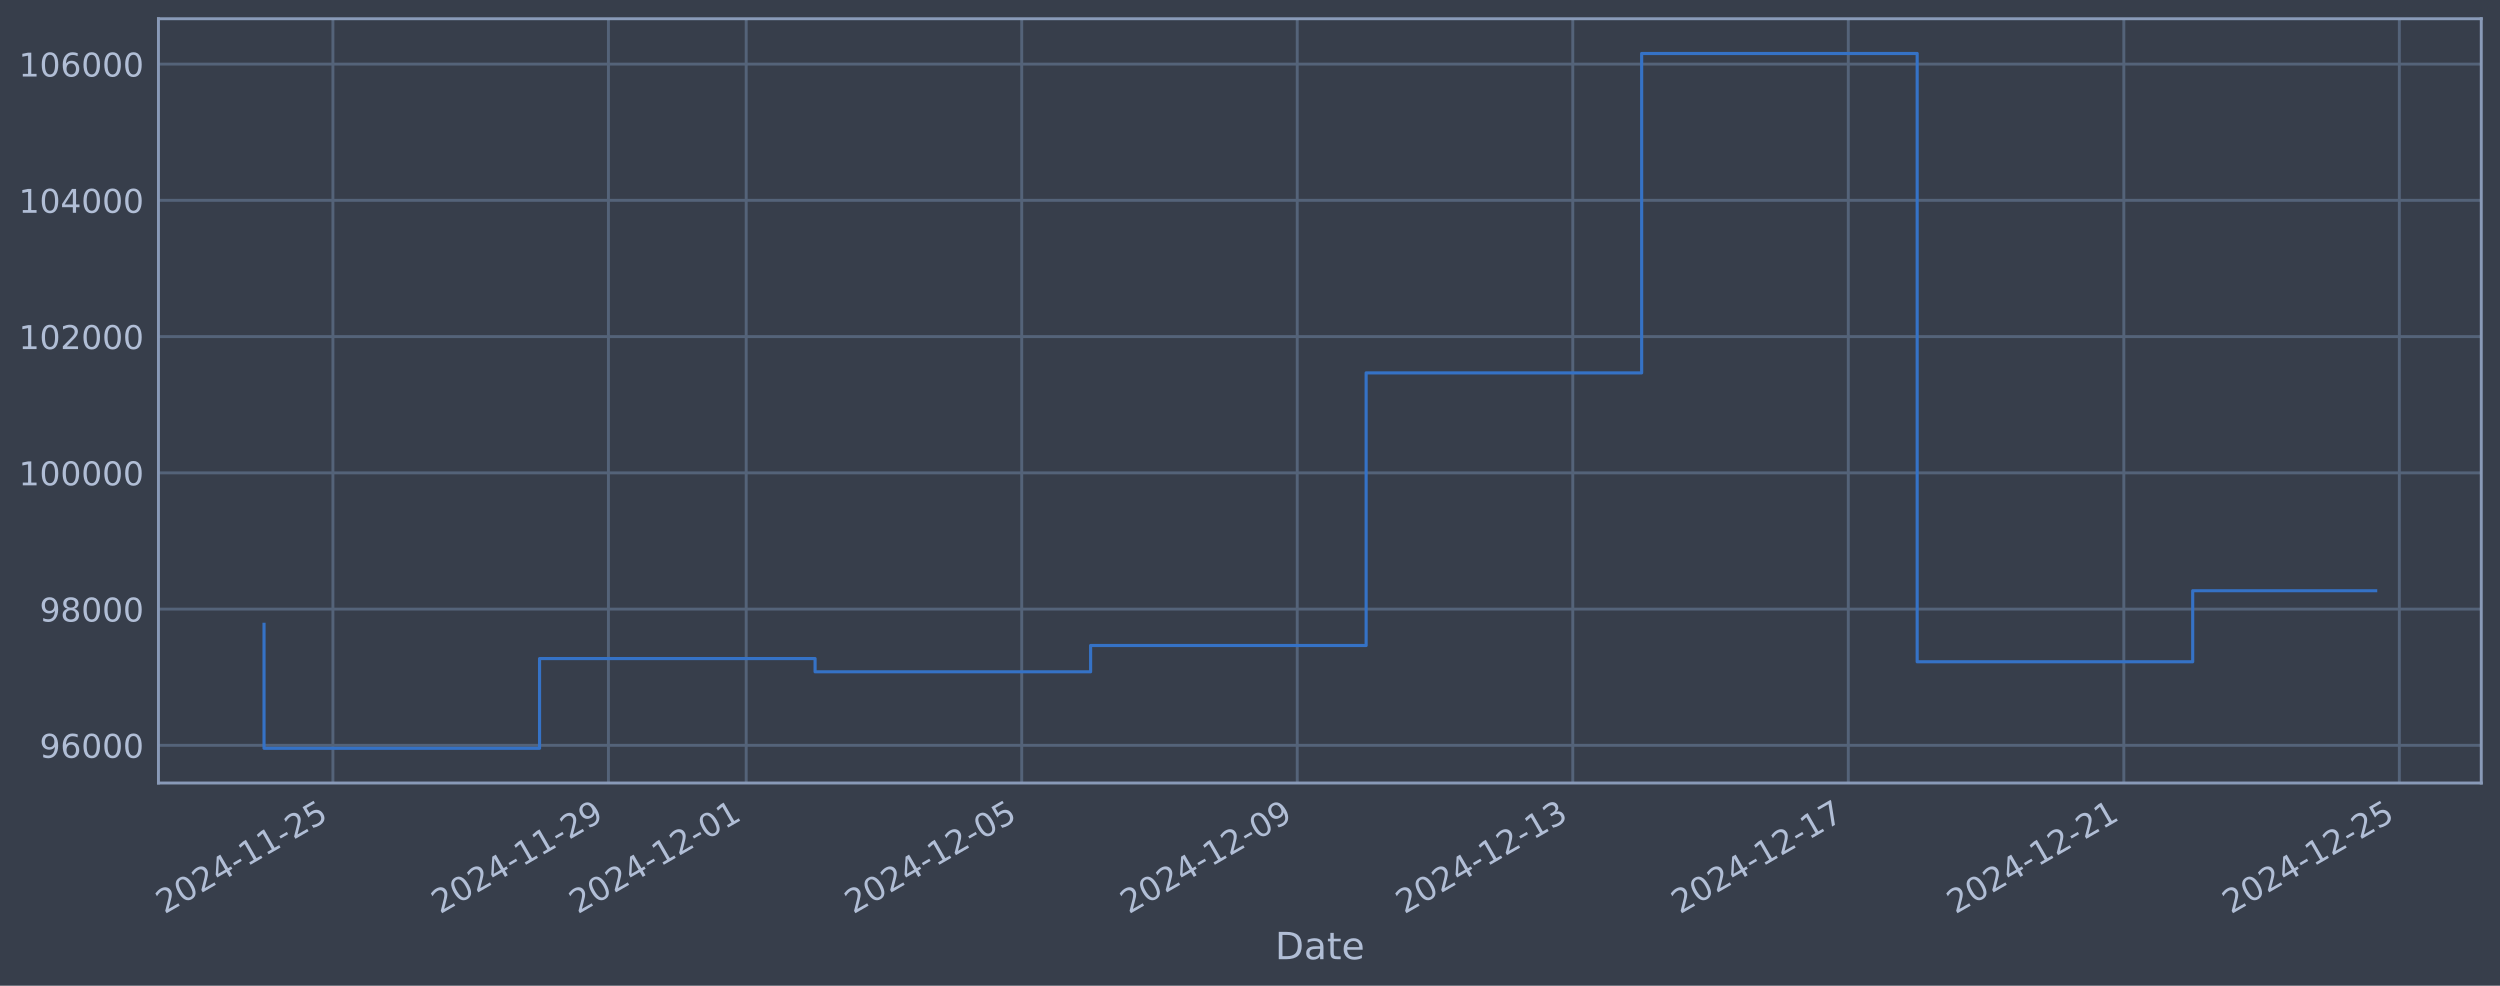
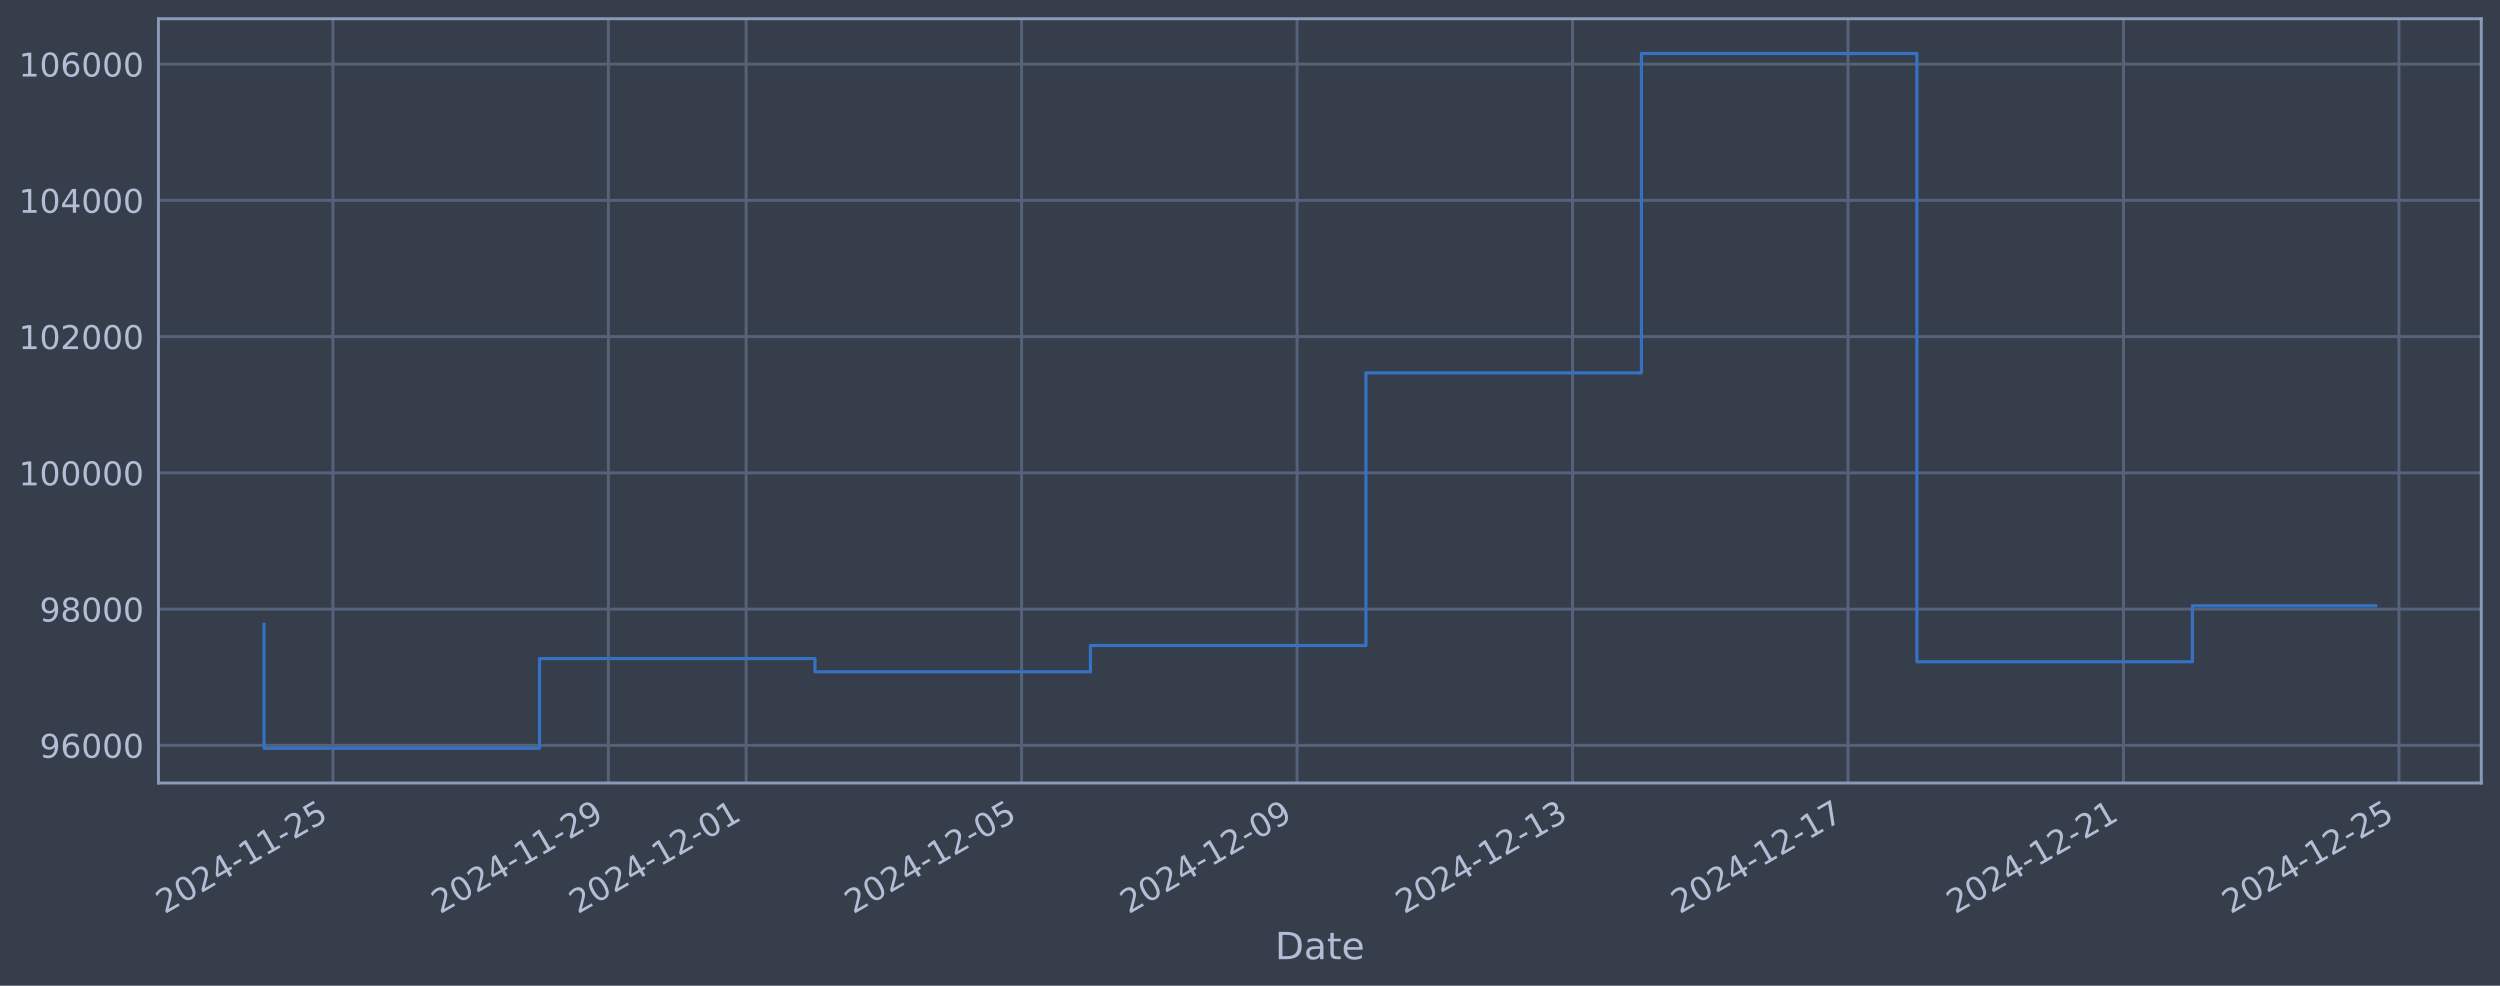
<svg xmlns="http://www.w3.org/2000/svg" xmlns:xlink="http://www.w3.org/1999/xlink" width="960.9pt" height="378.87pt" viewBox="0 0 960.9 378.87" version="1.1">
  <defs>
    <style type="text/css">*{stroke-linejoin: round; stroke-linecap: butt}</style>
  </defs>
  <g id="figure_1">
    <g id="patch_1">
      <path d="M 0 378.87  L 960.9 378.87  L 960.9 0  L 0 0  z " style="fill: #373e4b" />
    </g>
    <g id="axes_1">
      <g id="patch_2">
        <path d="M 60.901 300.96  L 953.701 300.96  L 953.701 7.2  L 60.901 7.2  z " style="fill: #373e4b" />
      </g>
      <g id="matplotlib.axis_1">
        <g id="xtick_1">
          <g id="line2d_1">
-             <path d="M 127.957 300.96  L 127.957 7.2  " clip-path="url(#pb942ee99d7)" style="fill: none; stroke: #546379; stroke-width: 1.12; stroke-linecap: square" />
+             <path d="M 127.953 300.96  L 127.953 7.2  " clip-path="url(#p389e424458)" style="fill: none; stroke: #546379; stroke-width: 1.12; stroke-linecap: square" />
          </g>
          <g id="line2d_2" />
          <g id="text_1">
-             <g style="fill: #b1bed6" transform="translate(63.23198 351.4642) rotate(-30) scale(0.126 -0.126)">
+             <g style="fill: #b1bed6" transform="translate(63.22732 351.4642) rotate(-30) scale(0.126 -0.126)">
              <defs>
                <path id="DejaVuSans-32" d="M 1228 531  L 3431 531  L 3431 0  L 469 0  L 469 531  Q 828 903 1448 1529  Q 2069 2156 2228 2338  Q 2531 2678 2651 2914  Q 2772 3150 2772 3378  Q 2772 3750 2511 3984  Q 2250 4219 1831 4219  Q 1534 4219 1204 4116  Q 875 4013 500 3803  L 500 4441  Q 881 4594 1212 4672  Q 1544 4750 1819 4750  Q 2544 4750 2975 4387  Q 3406 4025 3406 3419  Q 3406 3131 3298 2873  Q 3191 2616 2906 2266  Q 2828 2175 2409 1742  Q 1991 1309 1228 531  z " transform="scale(0.015625)" />
                <path id="DejaVuSans-30" d="M 2034 4250  Q 1547 4250 1301 3770  Q 1056 3291 1056 2328  Q 1056 1369 1301 889  Q 1547 409 2034 409  Q 2525 409 2770 889  Q 3016 1369 3016 2328  Q 3016 3291 2770 3770  Q 2525 4250 2034 4250  z M 2034 4750  Q 2819 4750 3233 4129  Q 3647 3509 3647 2328  Q 3647 1150 3233 529  Q 2819 -91 2034 -91  Q 1250 -91 836 529  Q 422 1150 422 2328  Q 422 3509 836 4129  Q 1250 4750 2034 4750  z " transform="scale(0.015625)" />
                <path id="DejaVuSans-34" d="M 2419 4116  L 825 1625  L 2419 1625  L 2419 4116  z M 2253 4666  L 3047 4666  L 3047 1625  L 3713 1625  L 3713 1100  L 3047 1100  L 3047 0  L 2419 0  L 2419 1100  L 313 1100  L 313 1709  L 2253 4666  z " transform="scale(0.015625)" />
                <path id="DejaVuSans-2d" d="M 313 2009  L 1997 2009  L 1997 1497  L 313 1497  L 313 2009  z " transform="scale(0.015625)" />
                <path id="DejaVuSans-31" d="M 794 531  L 1825 531  L 1825 4091  L 703 3866  L 703 4441  L 1819 4666  L 2450 4666  L 2450 531  L 3481 531  L 3481 0  L 794 0  L 794 531  z " transform="scale(0.015625)" />
                <path id="DejaVuSans-35" d="M 691 4666  L 3169 4666  L 3169 4134  L 1269 4134  L 1269 2991  Q 1406 3038 1543 3061  Q 1681 3084 1819 3084  Q 2600 3084 3056 2656  Q 3513 2228 3513 1497  Q 3513 744 3044 326  Q 2575 -91 1722 -91  Q 1428 -91 1123 -41  Q 819 9 494 109  L 494 744  Q 775 591 1075 516  Q 1375 441 1709 441  Q 2250 441 2565 725  Q 2881 1009 2881 1497  Q 2881 1984 2565 2268  Q 2250 2553 1709 2553  Q 1456 2553 1204 2497  Q 953 2441 691 2322  L 691 4666  z " transform="scale(0.015625)" />
              </defs>
              <use xlink:href="#DejaVuSans-32" />
              <use xlink:href="#DejaVuSans-30" transform="translate(63.62305 0)" />
              <use xlink:href="#DejaVuSans-32" transform="translate(127.2461 0)" />
              <use xlink:href="#DejaVuSans-34" transform="translate(190.8691 0)" />
              <use xlink:href="#DejaVuSans-2d" transform="translate(254.4922 0)" />
              <use xlink:href="#DejaVuSans-31" transform="translate(290.5762 0)" />
              <use xlink:href="#DejaVuSans-31" transform="translate(354.1992 0)" />
              <use xlink:href="#DejaVuSans-2d" transform="translate(417.8223 0)" />
              <use xlink:href="#DejaVuSans-32" transform="translate(453.9062 0)" />
              <use xlink:href="#DejaVuSans-35" transform="translate(517.5293 0)" />
            </g>
          </g>
        </g>
        <g id="xtick_2">
          <g id="line2d_3">
-             <path d="M 233.858 300.96  L 233.858 7.2  " clip-path="url(#pb942ee99d7)" style="fill: none; stroke: #546379; stroke-width: 1.12; stroke-linecap: square" />
+             <path d="M 233.835 300.96  L 233.835 7.2  " clip-path="url(#p389e424458)" style="fill: none; stroke: #546379; stroke-width: 1.12; stroke-linecap: square" />
          </g>
          <g id="line2d_4" />
          <g id="text_2">
-             <g style="fill: #b1bed6" transform="translate(169.1326 351.4642) rotate(-30) scale(0.126 -0.126)">
+             <g style="fill: #b1bed6" transform="translate(169.1094 351.4642) rotate(-30) scale(0.126 -0.126)">
              <defs>
                <path id="DejaVuSans-39" d="M 703 97  L 703 672  Q 941 559 1184 500  Q 1428 441 1663 441  Q 2288 441 2617 861  Q 2947 1281 2994 2138  Q 2813 1869 2534 1725  Q 2256 1581 1919 1581  Q 1219 1581 811 2004  Q 403 2428 403 3163  Q 403 3881 828 4315  Q 1253 4750 1959 4750  Q 2769 4750 3195 4129  Q 3622 3509 3622 2328  Q 3622 1225 3098 567  Q 2575 -91 1691 -91  Q 1453 -91 1209 -44  Q 966 3 703 97  z M 1959 2075  Q 2384 2075 2632 2365  Q 2881 2656 2881 3163  Q 2881 3666 2632 3958  Q 2384 4250 1959 4250  Q 1534 4250 1286 3958  Q 1038 3666 1038 3163  Q 1038 2656 1286 2365  Q 1534 2075 1959 2075  z " transform="scale(0.015625)" />
              </defs>
              <use xlink:href="#DejaVuSans-32" />
              <use xlink:href="#DejaVuSans-30" transform="translate(63.62305 0)" />
              <use xlink:href="#DejaVuSans-32" transform="translate(127.2461 0)" />
              <use xlink:href="#DejaVuSans-34" transform="translate(190.8691 0)" />
              <use xlink:href="#DejaVuSans-2d" transform="translate(254.4922 0)" />
              <use xlink:href="#DejaVuSans-31" transform="translate(290.5762 0)" />
              <use xlink:href="#DejaVuSans-31" transform="translate(354.1992 0)" />
              <use xlink:href="#DejaVuSans-2d" transform="translate(417.8223 0)" />
              <use xlink:href="#DejaVuSans-32" transform="translate(453.9062 0)" />
              <use xlink:href="#DejaVuSans-39" transform="translate(517.5293 0)" />
            </g>
          </g>
        </g>
        <g id="xtick_3">
          <g id="line2d_5">
-             <path d="M 286.808 300.96  L 286.808 7.2  " clip-path="url(#pb942ee99d7)" style="fill: none; stroke: #546379; stroke-width: 1.12; stroke-linecap: square" />
+             <path d="M 286.776 300.96  L 286.776 7.2  " clip-path="url(#p389e424458)" style="fill: none; stroke: #546379; stroke-width: 1.12; stroke-linecap: square" />
          </g>
          <g id="line2d_6" />
          <g id="text_3">
-             <g style="fill: #b1bed6" transform="translate(222.083 351.4642) rotate(-30) scale(0.126 -0.126)">
+             <g style="fill: #b1bed6" transform="translate(222.0504 351.4642) rotate(-30) scale(0.126 -0.126)">
              <use xlink:href="#DejaVuSans-32" />
              <use xlink:href="#DejaVuSans-30" transform="translate(63.62305 0)" />
              <use xlink:href="#DejaVuSans-32" transform="translate(127.2461 0)" />
              <use xlink:href="#DejaVuSans-34" transform="translate(190.8691 0)" />
              <use xlink:href="#DejaVuSans-2d" transform="translate(254.4922 0)" />
              <use xlink:href="#DejaVuSans-31" transform="translate(290.5762 0)" />
              <use xlink:href="#DejaVuSans-32" transform="translate(354.1992 0)" />
              <use xlink:href="#DejaVuSans-2d" transform="translate(417.8223 0)" />
              <use xlink:href="#DejaVuSans-30" transform="translate(453.9062 0)" />
              <use xlink:href="#DejaVuSans-31" transform="translate(517.5293 0)" />
            </g>
          </g>
        </g>
        <g id="xtick_4">
          <g id="line2d_7">
-             <path d="M 392.709 300.96  L 392.709 7.2  " clip-path="url(#pb942ee99d7)" style="fill: none; stroke: #546379; stroke-width: 1.12; stroke-linecap: square" />
+             <path d="M 392.658 300.96  L 392.658 7.2  " clip-path="url(#p389e424458)" style="fill: none; stroke: #546379; stroke-width: 1.12; stroke-linecap: square" />
          </g>
          <g id="line2d_8" />
          <g id="text_4">
-             <g style="fill: #b1bed6" transform="translate(327.9836 351.4642) rotate(-30) scale(0.126 -0.126)">
+             <g style="fill: #b1bed6" transform="translate(327.9324 351.4642) rotate(-30) scale(0.126 -0.126)">
              <use xlink:href="#DejaVuSans-32" />
              <use xlink:href="#DejaVuSans-30" transform="translate(63.62305 0)" />
              <use xlink:href="#DejaVuSans-32" transform="translate(127.2461 0)" />
              <use xlink:href="#DejaVuSans-34" transform="translate(190.8691 0)" />
              <use xlink:href="#DejaVuSans-2d" transform="translate(254.4922 0)" />
              <use xlink:href="#DejaVuSans-31" transform="translate(290.5762 0)" />
              <use xlink:href="#DejaVuSans-32" transform="translate(354.1992 0)" />
              <use xlink:href="#DejaVuSans-2d" transform="translate(417.8223 0)" />
              <use xlink:href="#DejaVuSans-30" transform="translate(453.9062 0)" />
              <use xlink:href="#DejaVuSans-35" transform="translate(517.5293 0)" />
            </g>
          </g>
        </g>
        <g id="xtick_5">
          <g id="line2d_9">
-             <path d="M 498.61 300.96  L 498.61 7.2  " clip-path="url(#pb942ee99d7)" style="fill: none; stroke: #546379; stroke-width: 1.12; stroke-linecap: square" />
+             <path d="M 498.54 300.96  L 498.54 7.2  " clip-path="url(#p389e424458)" style="fill: none; stroke: #546379; stroke-width: 1.12; stroke-linecap: square" />
          </g>
          <g id="line2d_10" />
          <g id="text_5">
-             <g style="fill: #b1bed6" transform="translate(433.8843 351.4642) rotate(-30) scale(0.126 -0.126)">
+             <g style="fill: #b1bed6" transform="translate(433.8144 351.4642) rotate(-30) scale(0.126 -0.126)">
              <use xlink:href="#DejaVuSans-32" />
              <use xlink:href="#DejaVuSans-30" transform="translate(63.62305 0)" />
              <use xlink:href="#DejaVuSans-32" transform="translate(127.2461 0)" />
              <use xlink:href="#DejaVuSans-34" transform="translate(190.8691 0)" />
              <use xlink:href="#DejaVuSans-2d" transform="translate(254.4922 0)" />
              <use xlink:href="#DejaVuSans-31" transform="translate(290.5762 0)" />
              <use xlink:href="#DejaVuSans-32" transform="translate(354.1992 0)" />
              <use xlink:href="#DejaVuSans-2d" transform="translate(417.8223 0)" />
              <use xlink:href="#DejaVuSans-30" transform="translate(453.9062 0)" />
              <use xlink:href="#DejaVuSans-39" transform="translate(517.5293 0)" />
            </g>
          </g>
        </g>
        <g id="xtick_6">
          <g id="line2d_11">
-             <path d="M 604.51 300.96  L 604.51 7.2  " clip-path="url(#pb942ee99d7)" style="fill: none; stroke: #546379; stroke-width: 1.12; stroke-linecap: square" />
+             <path d="M 604.422 300.96  L 604.422 7.2  " clip-path="url(#p389e424458)" style="fill: none; stroke: #546379; stroke-width: 1.12; stroke-linecap: square" />
          </g>
          <g id="line2d_12" />
          <g id="text_6">
-             <g style="fill: #b1bed6" transform="translate(539.785 351.4642) rotate(-30) scale(0.126 -0.126)">
+             <g style="fill: #b1bed6" transform="translate(539.6965 351.4642) rotate(-30) scale(0.126 -0.126)">
              <defs>
                <path id="DejaVuSans-33" d="M 2597 2516  Q 3050 2419 3304 2112  Q 3559 1806 3559 1356  Q 3559 666 3084 287  Q 2609 -91 1734 -91  Q 1441 -91 1130 -33  Q 819 25 488 141  L 488 750  Q 750 597 1062 519  Q 1375 441 1716 441  Q 2309 441 2620 675  Q 2931 909 2931 1356  Q 2931 1769 2642 2001  Q 2353 2234 1838 2234  L 1294 2234  L 1294 2753  L 1863 2753  Q 2328 2753 2575 2939  Q 2822 3125 2822 3475  Q 2822 3834 2567 4026  Q 2313 4219 1838 4219  Q 1578 4219 1281 4162  Q 984 4106 628 3988  L 628 4550  Q 988 4650 1302 4700  Q 1616 4750 1894 4750  Q 2613 4750 3031 4423  Q 3450 4097 3450 3541  Q 3450 3153 3228 2886  Q 3006 2619 2597 2516  z " transform="scale(0.015625)" />
              </defs>
              <use xlink:href="#DejaVuSans-32" />
              <use xlink:href="#DejaVuSans-30" transform="translate(63.62305 0)" />
              <use xlink:href="#DejaVuSans-32" transform="translate(127.2461 0)" />
              <use xlink:href="#DejaVuSans-34" transform="translate(190.8691 0)" />
              <use xlink:href="#DejaVuSans-2d" transform="translate(254.4922 0)" />
              <use xlink:href="#DejaVuSans-31" transform="translate(290.5762 0)" />
              <use xlink:href="#DejaVuSans-32" transform="translate(354.1992 0)" />
              <use xlink:href="#DejaVuSans-2d" transform="translate(417.8223 0)" />
              <use xlink:href="#DejaVuSans-31" transform="translate(453.9062 0)" />
              <use xlink:href="#DejaVuSans-33" transform="translate(517.5293 0)" />
            </g>
          </g>
        </g>
        <g id="xtick_7">
          <g id="line2d_13">
-             <path d="M 710.411 300.96  L 710.411 7.2  " clip-path="url(#pb942ee99d7)" style="fill: none; stroke: #546379; stroke-width: 1.12; stroke-linecap: square" />
+             <path d="M 710.304 300.96  L 710.304 7.2  " clip-path="url(#p389e424458)" style="fill: none; stroke: #546379; stroke-width: 1.12; stroke-linecap: square" />
          </g>
          <g id="line2d_14" />
          <g id="text_7">
-             <g style="fill: #b1bed6" transform="translate(645.6856 351.4642) rotate(-30) scale(0.126 -0.126)">
+             <g style="fill: #b1bed6" transform="translate(645.5785 351.4642) rotate(-30) scale(0.126 -0.126)">
              <defs>
                <path id="DejaVuSans-37" d="M 525 4666  L 3525 4666  L 3525 4397  L 1831 0  L 1172 0  L 2766 4134  L 525 4134  L 525 4666  z " transform="scale(0.015625)" />
              </defs>
              <use xlink:href="#DejaVuSans-32" />
              <use xlink:href="#DejaVuSans-30" transform="translate(63.62305 0)" />
              <use xlink:href="#DejaVuSans-32" transform="translate(127.2461 0)" />
              <use xlink:href="#DejaVuSans-34" transform="translate(190.8691 0)" />
              <use xlink:href="#DejaVuSans-2d" transform="translate(254.4922 0)" />
              <use xlink:href="#DejaVuSans-31" transform="translate(290.5762 0)" />
              <use xlink:href="#DejaVuSans-32" transform="translate(354.1992 0)" />
              <use xlink:href="#DejaVuSans-2d" transform="translate(417.8223 0)" />
              <use xlink:href="#DejaVuSans-31" transform="translate(453.9062 0)" />
              <use xlink:href="#DejaVuSans-37" transform="translate(517.5293 0)" />
            </g>
          </g>
        </g>
        <g id="xtick_8">
          <g id="line2d_15">
-             <path d="M 816.312 300.96  L 816.312 7.2  " clip-path="url(#pb942ee99d7)" style="fill: none; stroke: #546379; stroke-width: 1.12; stroke-linecap: square" />
+             <path d="M 816.186 300.96  L 816.186 7.2  " clip-path="url(#p389e424458)" style="fill: none; stroke: #546379; stroke-width: 1.12; stroke-linecap: square" />
          </g>
          <g id="line2d_16" />
          <g id="text_8">
-             <g style="fill: #b1bed6" transform="translate(751.5863 351.4642) rotate(-30) scale(0.126 -0.126)">
+             <g style="fill: #b1bed6" transform="translate(751.4606 351.4642) rotate(-30) scale(0.126 -0.126)">
              <use xlink:href="#DejaVuSans-32" />
              <use xlink:href="#DejaVuSans-30" transform="translate(63.62305 0)" />
              <use xlink:href="#DejaVuSans-32" transform="translate(127.2461 0)" />
              <use xlink:href="#DejaVuSans-34" transform="translate(190.8691 0)" />
              <use xlink:href="#DejaVuSans-2d" transform="translate(254.4922 0)" />
              <use xlink:href="#DejaVuSans-31" transform="translate(290.5762 0)" />
              <use xlink:href="#DejaVuSans-32" transform="translate(354.1992 0)" />
              <use xlink:href="#DejaVuSans-2d" transform="translate(417.8223 0)" />
              <use xlink:href="#DejaVuSans-32" transform="translate(453.9062 0)" />
              <use xlink:href="#DejaVuSans-31" transform="translate(517.5293 0)" />
            </g>
          </g>
        </g>
        <g id="xtick_9">
          <g id="line2d_17">
-             <path d="M 922.212 300.96  L 922.212 7.2  " clip-path="url(#pb942ee99d7)" style="fill: none; stroke: #546379; stroke-width: 1.12; stroke-linecap: square" />
+             <path d="M 922.068 300.96  L 922.068 7.2  " clip-path="url(#p389e424458)" style="fill: none; stroke: #546379; stroke-width: 1.12; stroke-linecap: square" />
          </g>
          <g id="line2d_18" />
          <g id="text_9">
-             <g style="fill: #b1bed6" transform="translate(857.487 351.4642) rotate(-30) scale(0.126 -0.126)">
+             <g style="fill: #b1bed6" transform="translate(857.3426 351.4642) rotate(-30) scale(0.126 -0.126)">
              <use xlink:href="#DejaVuSans-32" />
              <use xlink:href="#DejaVuSans-30" transform="translate(63.62305 0)" />
              <use xlink:href="#DejaVuSans-32" transform="translate(127.2461 0)" />
              <use xlink:href="#DejaVuSans-34" transform="translate(190.8691 0)" />
              <use xlink:href="#DejaVuSans-2d" transform="translate(254.4922 0)" />
              <use xlink:href="#DejaVuSans-31" transform="translate(290.5762 0)" />
              <use xlink:href="#DejaVuSans-32" transform="translate(354.1992 0)" />
              <use xlink:href="#DejaVuSans-2d" transform="translate(417.8223 0)" />
              <use xlink:href="#DejaVuSans-32" transform="translate(453.9062 0)" />
              <use xlink:href="#DejaVuSans-35" transform="translate(517.5293 0)" />
            </g>
          </g>
        </g>
        <g id="text_10">
          <g style="fill: #b1bed6" transform="translate(490.0914 368.6753) scale(0.144 -0.144)">
            <defs>
              <path id="DejaVuSans-44" d="M 1259 4147  L 1259 519  L 2022 519  Q 2988 519 3436 956  Q 3884 1394 3884 2338  Q 3884 3275 3436 3711  Q 2988 4147 2022 4147  L 1259 4147  z M 628 4666  L 1925 4666  Q 3281 4666 3915 4102  Q 4550 3538 4550 2338  Q 4550 1131 3912 565  Q 3275 0 1925 0  L 628 0  L 628 4666  z " transform="scale(0.015625)" />
              <path id="DejaVuSans-61" d="M 2194 1759  Q 1497 1759 1228 1600  Q 959 1441 959 1056  Q 959 750 1161 570  Q 1363 391 1709 391  Q 2188 391 2477 730  Q 2766 1069 2766 1631  L 2766 1759  L 2194 1759  z M 3341 1997  L 3341 0  L 2766 0  L 2766 531  Q 2569 213 2275 61  Q 1981 -91 1556 -91  Q 1019 -91 701 211  Q 384 513 384 1019  Q 384 1609 779 1909  Q 1175 2209 1959 2209  L 2766 2209  L 2766 2266  Q 2766 2663 2505 2880  Q 2244 3097 1772 3097  Q 1472 3097 1187 3025  Q 903 2953 641 2809  L 641 3341  Q 956 3463 1253 3523  Q 1550 3584 1831 3584  Q 2591 3584 2966 3190  Q 3341 2797 3341 1997  z " transform="scale(0.015625)" />
              <path id="DejaVuSans-74" d="M 1172 4494  L 1172 3500  L 2356 3500  L 2356 3053  L 1172 3053  L 1172 1153  Q 1172 725 1289 603  Q 1406 481 1766 481  L 2356 481  L 2356 0  L 1766 0  Q 1100 0 847 248  Q 594 497 594 1153  L 594 3053  L 172 3053  L 172 3500  L 594 3500  L 594 4494  L 1172 4494  z " transform="scale(0.015625)" />
              <path id="DejaVuSans-65" d="M 3597 1894  L 3597 1613  L 953 1613  Q 991 1019 1311 708  Q 1631 397 2203 397  Q 2534 397 2845 478  Q 3156 559 3463 722  L 3463 178  Q 3153 47 2828 -22  Q 2503 -91 2169 -91  Q 1331 -91 842 396  Q 353 884 353 1716  Q 353 2575 817 3079  Q 1281 3584 2069 3584  Q 2775 3584 3186 3129  Q 3597 2675 3597 1894  z M 3022 2063  Q 3016 2534 2758 2815  Q 2500 3097 2075 3097  Q 1594 3097 1305 2825  Q 1016 2553 972 2059  L 3022 2063  z " transform="scale(0.015625)" />
            </defs>
            <use xlink:href="#DejaVuSans-44" />
            <use xlink:href="#DejaVuSans-61" transform="translate(77.00195 0)" />
            <use xlink:href="#DejaVuSans-74" transform="translate(138.2812 0)" />
            <use xlink:href="#DejaVuSans-65" transform="translate(177.4902 0)" />
          </g>
        </g>
      </g>
      <g id="matplotlib.axis_2">
        <g id="ytick_1">
          <g id="line2d_19">
-             <path d="M 60.901 286.481  L 953.701 286.481  " clip-path="url(#pb942ee99d7)" style="fill: none; stroke: #546379; stroke-width: 1.12; stroke-linecap: square" />
+             <path d="M 60.901 286.481  L 953.701 286.481  " clip-path="url(#p389e424458)" style="fill: none; stroke: #546379; stroke-width: 1.12; stroke-linecap: square" />
          </g>
          <g id="line2d_20" />
          <g id="text_11">
            <g style="fill: #b1bed6" transform="translate(15.21675 291.2681) scale(0.126 -0.126)">
              <defs>
                <path id="DejaVuSans-36" d="M 2113 2584  Q 1688 2584 1439 2293  Q 1191 2003 1191 1497  Q 1191 994 1439 701  Q 1688 409 2113 409  Q 2538 409 2786 701  Q 3034 994 3034 1497  Q 3034 2003 2786 2293  Q 2538 2584 2113 2584  z M 3366 4563  L 3366 3988  Q 3128 4100 2886 4159  Q 2644 4219 2406 4219  Q 1781 4219 1451 3797  Q 1122 3375 1075 2522  Q 1259 2794 1537 2939  Q 1816 3084 2150 3084  Q 2853 3084 3261 2657  Q 3669 2231 3669 1497  Q 3669 778 3244 343  Q 2819 -91 2113 -91  Q 1303 -91 875 529  Q 447 1150 447 2328  Q 447 3434 972 4092  Q 1497 4750 2381 4750  Q 2619 4750 2861 4703  Q 3103 4656 3366 4563  z " transform="scale(0.015625)" />
              </defs>
              <use xlink:href="#DejaVuSans-39" />
              <use xlink:href="#DejaVuSans-36" transform="translate(63.62305 0)" />
              <use xlink:href="#DejaVuSans-30" transform="translate(127.2461 0)" />
              <use xlink:href="#DejaVuSans-30" transform="translate(190.8691 0)" />
              <use xlink:href="#DejaVuSans-30" transform="translate(254.4922 0)" />
            </g>
          </g>
        </g>
        <g id="ytick_2">
          <g id="line2d_21">
-             <path d="M 60.901 234.112  L 953.701 234.112  " clip-path="url(#pb942ee99d7)" style="fill: none; stroke: #546379; stroke-width: 1.12; stroke-linecap: square" />
+             <path d="M 60.901 234.112  L 953.701 234.112  " clip-path="url(#p389e424458)" style="fill: none; stroke: #546379; stroke-width: 1.12; stroke-linecap: square" />
          </g>
          <g id="line2d_22" />
          <g id="text_12">
            <g style="fill: #b1bed6" transform="translate(15.21675 238.8994) scale(0.126 -0.126)">
              <defs>
                <path id="DejaVuSans-38" d="M 2034 2216  Q 1584 2216 1326 1975  Q 1069 1734 1069 1313  Q 1069 891 1326 650  Q 1584 409 2034 409  Q 2484 409 2743 651  Q 3003 894 3003 1313  Q 3003 1734 2745 1975  Q 2488 2216 2034 2216  z M 1403 2484  Q 997 2584 770 2862  Q 544 3141 544 3541  Q 544 4100 942 4425  Q 1341 4750 2034 4750  Q 2731 4750 3128 4425  Q 3525 4100 3525 3541  Q 3525 3141 3298 2862  Q 3072 2584 2669 2484  Q 3125 2378 3379 2068  Q 3634 1759 3634 1313  Q 3634 634 3220 271  Q 2806 -91 2034 -91  Q 1263 -91 848 271  Q 434 634 434 1313  Q 434 1759 690 2068  Q 947 2378 1403 2484  z M 1172 3481  Q 1172 3119 1398 2916  Q 1625 2713 2034 2713  Q 2441 2713 2670 2916  Q 2900 3119 2900 3481  Q 2900 3844 2670 4047  Q 2441 4250 2034 4250  Q 1625 4250 1398 4047  Q 1172 3844 1172 3481  z " transform="scale(0.015625)" />
              </defs>
              <use xlink:href="#DejaVuSans-39" />
              <use xlink:href="#DejaVuSans-38" transform="translate(63.62305 0)" />
              <use xlink:href="#DejaVuSans-30" transform="translate(127.2461 0)" />
              <use xlink:href="#DejaVuSans-30" transform="translate(190.8691 0)" />
              <use xlink:href="#DejaVuSans-30" transform="translate(254.4922 0)" />
            </g>
          </g>
        </g>
        <g id="ytick_3">
          <g id="line2d_23">
-             <path d="M 60.901 181.744  L 953.701 181.744  " clip-path="url(#pb942ee99d7)" style="fill: none; stroke: #546379; stroke-width: 1.12; stroke-linecap: square" />
+             <path d="M 60.901 181.744  L 953.701 181.744  " clip-path="url(#p389e424458)" style="fill: none; stroke: #546379; stroke-width: 1.12; stroke-linecap: square" />
          </g>
          <g id="line2d_24" />
          <g id="text_13">
            <g style="fill: #b1bed6" transform="translate(7.2 186.5308) scale(0.126 -0.126)">
              <use xlink:href="#DejaVuSans-31" />
              <use xlink:href="#DejaVuSans-30" transform="translate(63.62305 0)" />
              <use xlink:href="#DejaVuSans-30" transform="translate(127.2461 0)" />
              <use xlink:href="#DejaVuSans-30" transform="translate(190.8691 0)" />
              <use xlink:href="#DejaVuSans-30" transform="translate(254.4922 0)" />
              <use xlink:href="#DejaVuSans-30" transform="translate(318.1152 0)" />
            </g>
          </g>
        </g>
        <g id="ytick_4">
          <g id="line2d_25">
-             <path d="M 60.901 129.375  L 953.701 129.375  " clip-path="url(#pb942ee99d7)" style="fill: none; stroke: #546379; stroke-width: 1.12; stroke-linecap: square" />
+             <path d="M 60.901 129.375  L 953.701 129.375  " clip-path="url(#p389e424458)" style="fill: none; stroke: #546379; stroke-width: 1.12; stroke-linecap: square" />
          </g>
          <g id="line2d_26" />
          <g id="text_14">
            <g style="fill: #b1bed6" transform="translate(7.2 134.1621) scale(0.126 -0.126)">
              <use xlink:href="#DejaVuSans-31" />
              <use xlink:href="#DejaVuSans-30" transform="translate(63.62305 0)" />
              <use xlink:href="#DejaVuSans-32" transform="translate(127.2461 0)" />
              <use xlink:href="#DejaVuSans-30" transform="translate(190.8691 0)" />
              <use xlink:href="#DejaVuSans-30" transform="translate(254.4922 0)" />
              <use xlink:href="#DejaVuSans-30" transform="translate(318.1152 0)" />
            </g>
          </g>
        </g>
        <g id="ytick_5">
          <g id="line2d_27">
-             <path d="M 60.901 77.006  L 953.701 77.006  " clip-path="url(#pb942ee99d7)" style="fill: none; stroke: #546379; stroke-width: 1.12; stroke-linecap: square" />
+             <path d="M 60.901 77.006  L 953.701 77.006  " clip-path="url(#p389e424458)" style="fill: none; stroke: #546379; stroke-width: 1.12; stroke-linecap: square" />
          </g>
          <g id="line2d_28" />
          <g id="text_15">
            <g style="fill: #b1bed6" transform="translate(7.2 81.79343) scale(0.126 -0.126)">
              <use xlink:href="#DejaVuSans-31" />
              <use xlink:href="#DejaVuSans-30" transform="translate(63.62305 0)" />
              <use xlink:href="#DejaVuSans-34" transform="translate(127.2461 0)" />
              <use xlink:href="#DejaVuSans-30" transform="translate(190.8691 0)" />
              <use xlink:href="#DejaVuSans-30" transform="translate(254.4922 0)" />
              <use xlink:href="#DejaVuSans-30" transform="translate(318.1152 0)" />
            </g>
          </g>
        </g>
        <g id="ytick_6">
          <g id="line2d_29">
-             <path d="M 60.901 24.638  L 953.701 24.638  " clip-path="url(#pb942ee99d7)" style="fill: none; stroke: #546379; stroke-width: 1.12; stroke-linecap: square" />
+             <path d="M 60.901 24.638  L 953.701 24.638  " clip-path="url(#p389e424458)" style="fill: none; stroke: #546379; stroke-width: 1.12; stroke-linecap: square" />
          </g>
          <g id="line2d_30" />
          <g id="text_16">
            <g style="fill: #b1bed6" transform="translate(7.2 29.42476) scale(0.126 -0.126)">
              <use xlink:href="#DejaVuSans-31" />
              <use xlink:href="#DejaVuSans-30" transform="translate(63.62305 0)" />
              <use xlink:href="#DejaVuSans-36" transform="translate(127.2461 0)" />
              <use xlink:href="#DejaVuSans-30" transform="translate(190.8691 0)" />
              <use xlink:href="#DejaVuSans-30" transform="translate(254.4922 0)" />
              <use xlink:href="#DejaVuSans-30" transform="translate(318.1152 0)" />
            </g>
          </g>
        </g>
      </g>
      <g id="line2d_31">
-         <path d="M 101.482 239.953  L 101.482 287.607  L 207.383 287.607  L 207.383 253.132  L 313.284 253.132  L 313.284 258.214  L 419.184 258.214  L 419.184 248.107  L 525.085 248.107  L 525.085 143.317  L 630.986 143.317  L 630.986 20.553  L 736.886 20.553  L 736.886 254.365  L 842.787 254.365  L 842.787 227.053  L 913.119 227.053  " clip-path="url(#pb942ee99d7)" style="fill: none; stroke: #3572c6; stroke-width: 1.2; stroke-linecap: square" />
+         <path d="M 101.482 239.953  L 101.482 287.607  L 207.364 287.607  L 207.364 253.132  L 313.246 253.132  L 313.246 258.214  L 419.128 258.214  L 419.128 248.107  L 525.01 248.107  L 525.01 143.317  L 630.893 143.317  L 630.893 20.553  L 736.775 20.553  L 736.775 254.365  L 842.657 254.365  L 842.657 232.833  L 913.119 232.833  " clip-path="url(#p389e424458)" style="fill: none; stroke: #3572c6; stroke-width: 1.2; stroke-linecap: square" />
      </g>
      <g id="patch_3">
        <path d="M 60.901 300.96  L 60.901 7.2  " style="fill: none; stroke: #899ab8; stroke-width: 1.12; stroke-linejoin: miter; stroke-linecap: square" />
      </g>
      <g id="patch_4">
        <path d="M 953.701 300.96  L 953.701 7.2  " style="fill: none; stroke: #899ab8; stroke-width: 1.12; stroke-linejoin: miter; stroke-linecap: square" />
      </g>
      <g id="patch_5">
        <path d="M 60.901 300.96  L 953.701 300.96  " style="fill: none; stroke: #899ab8; stroke-width: 1.12; stroke-linejoin: miter; stroke-linecap: square" />
      </g>
      <g id="patch_6">
        <path d="M 60.901 7.2  L 953.701 7.2  " style="fill: none; stroke: #899ab8; stroke-width: 1.12; stroke-linejoin: miter; stroke-linecap: square" />
      </g>
    </g>
  </g>
  <defs>
-     <clipPath id="pb942ee99d7">
+     <clipPath id="p389e424458">
      <rect x="60.901" y="7.2" width="892.8" height="293.76" />
    </clipPath>
  </defs>
</svg>
